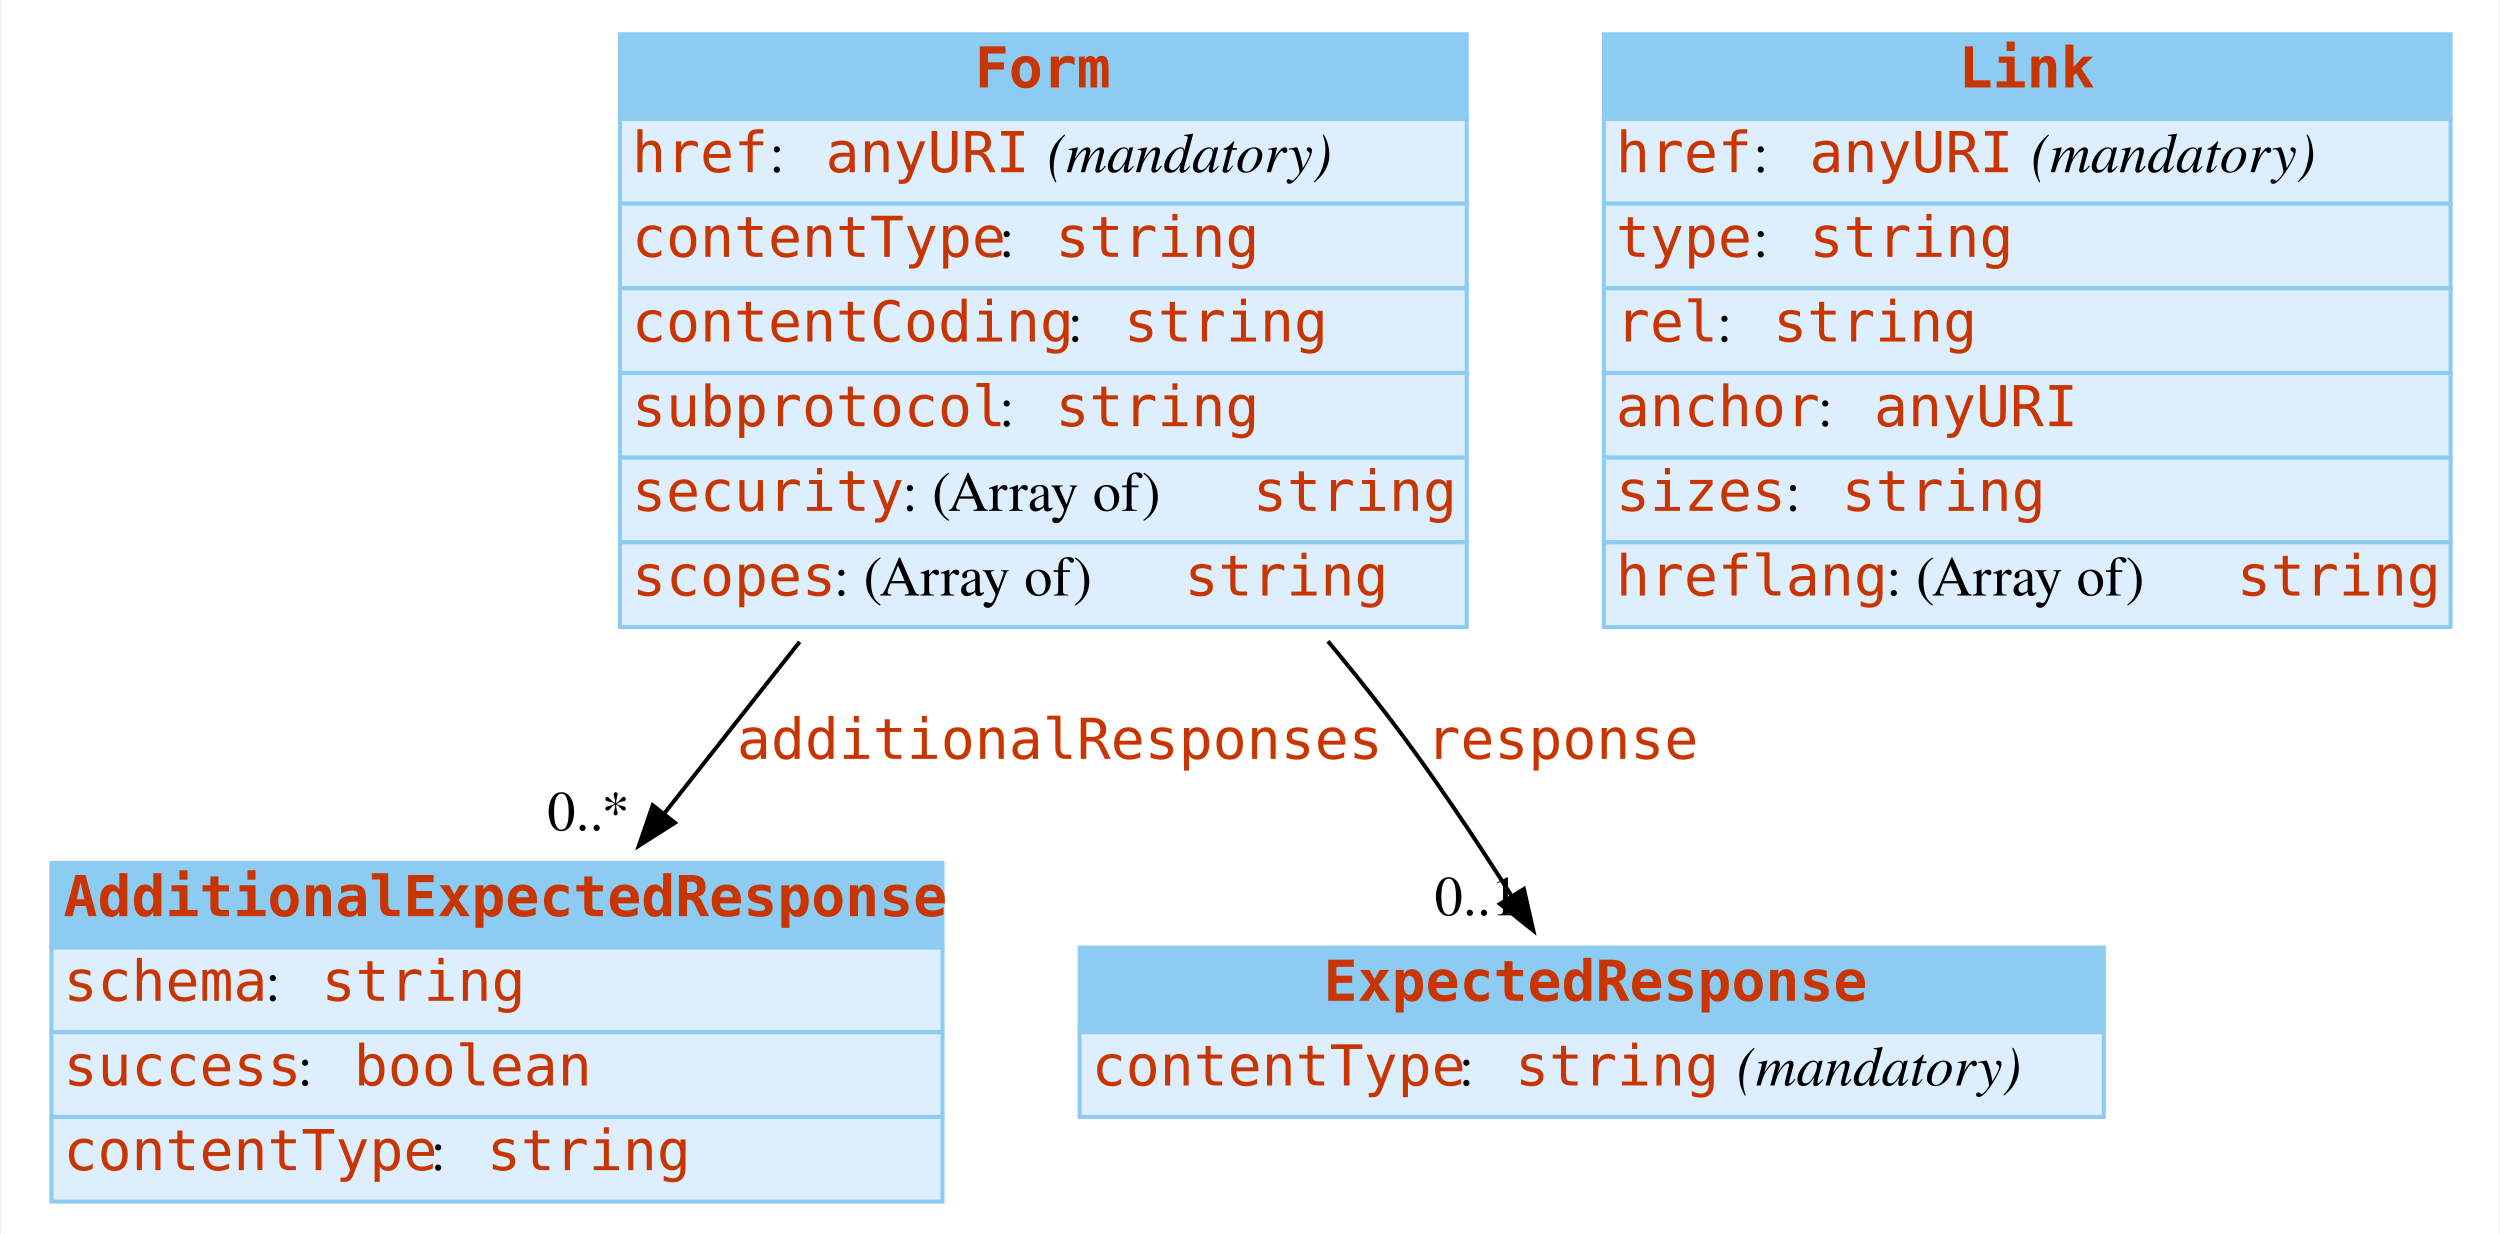
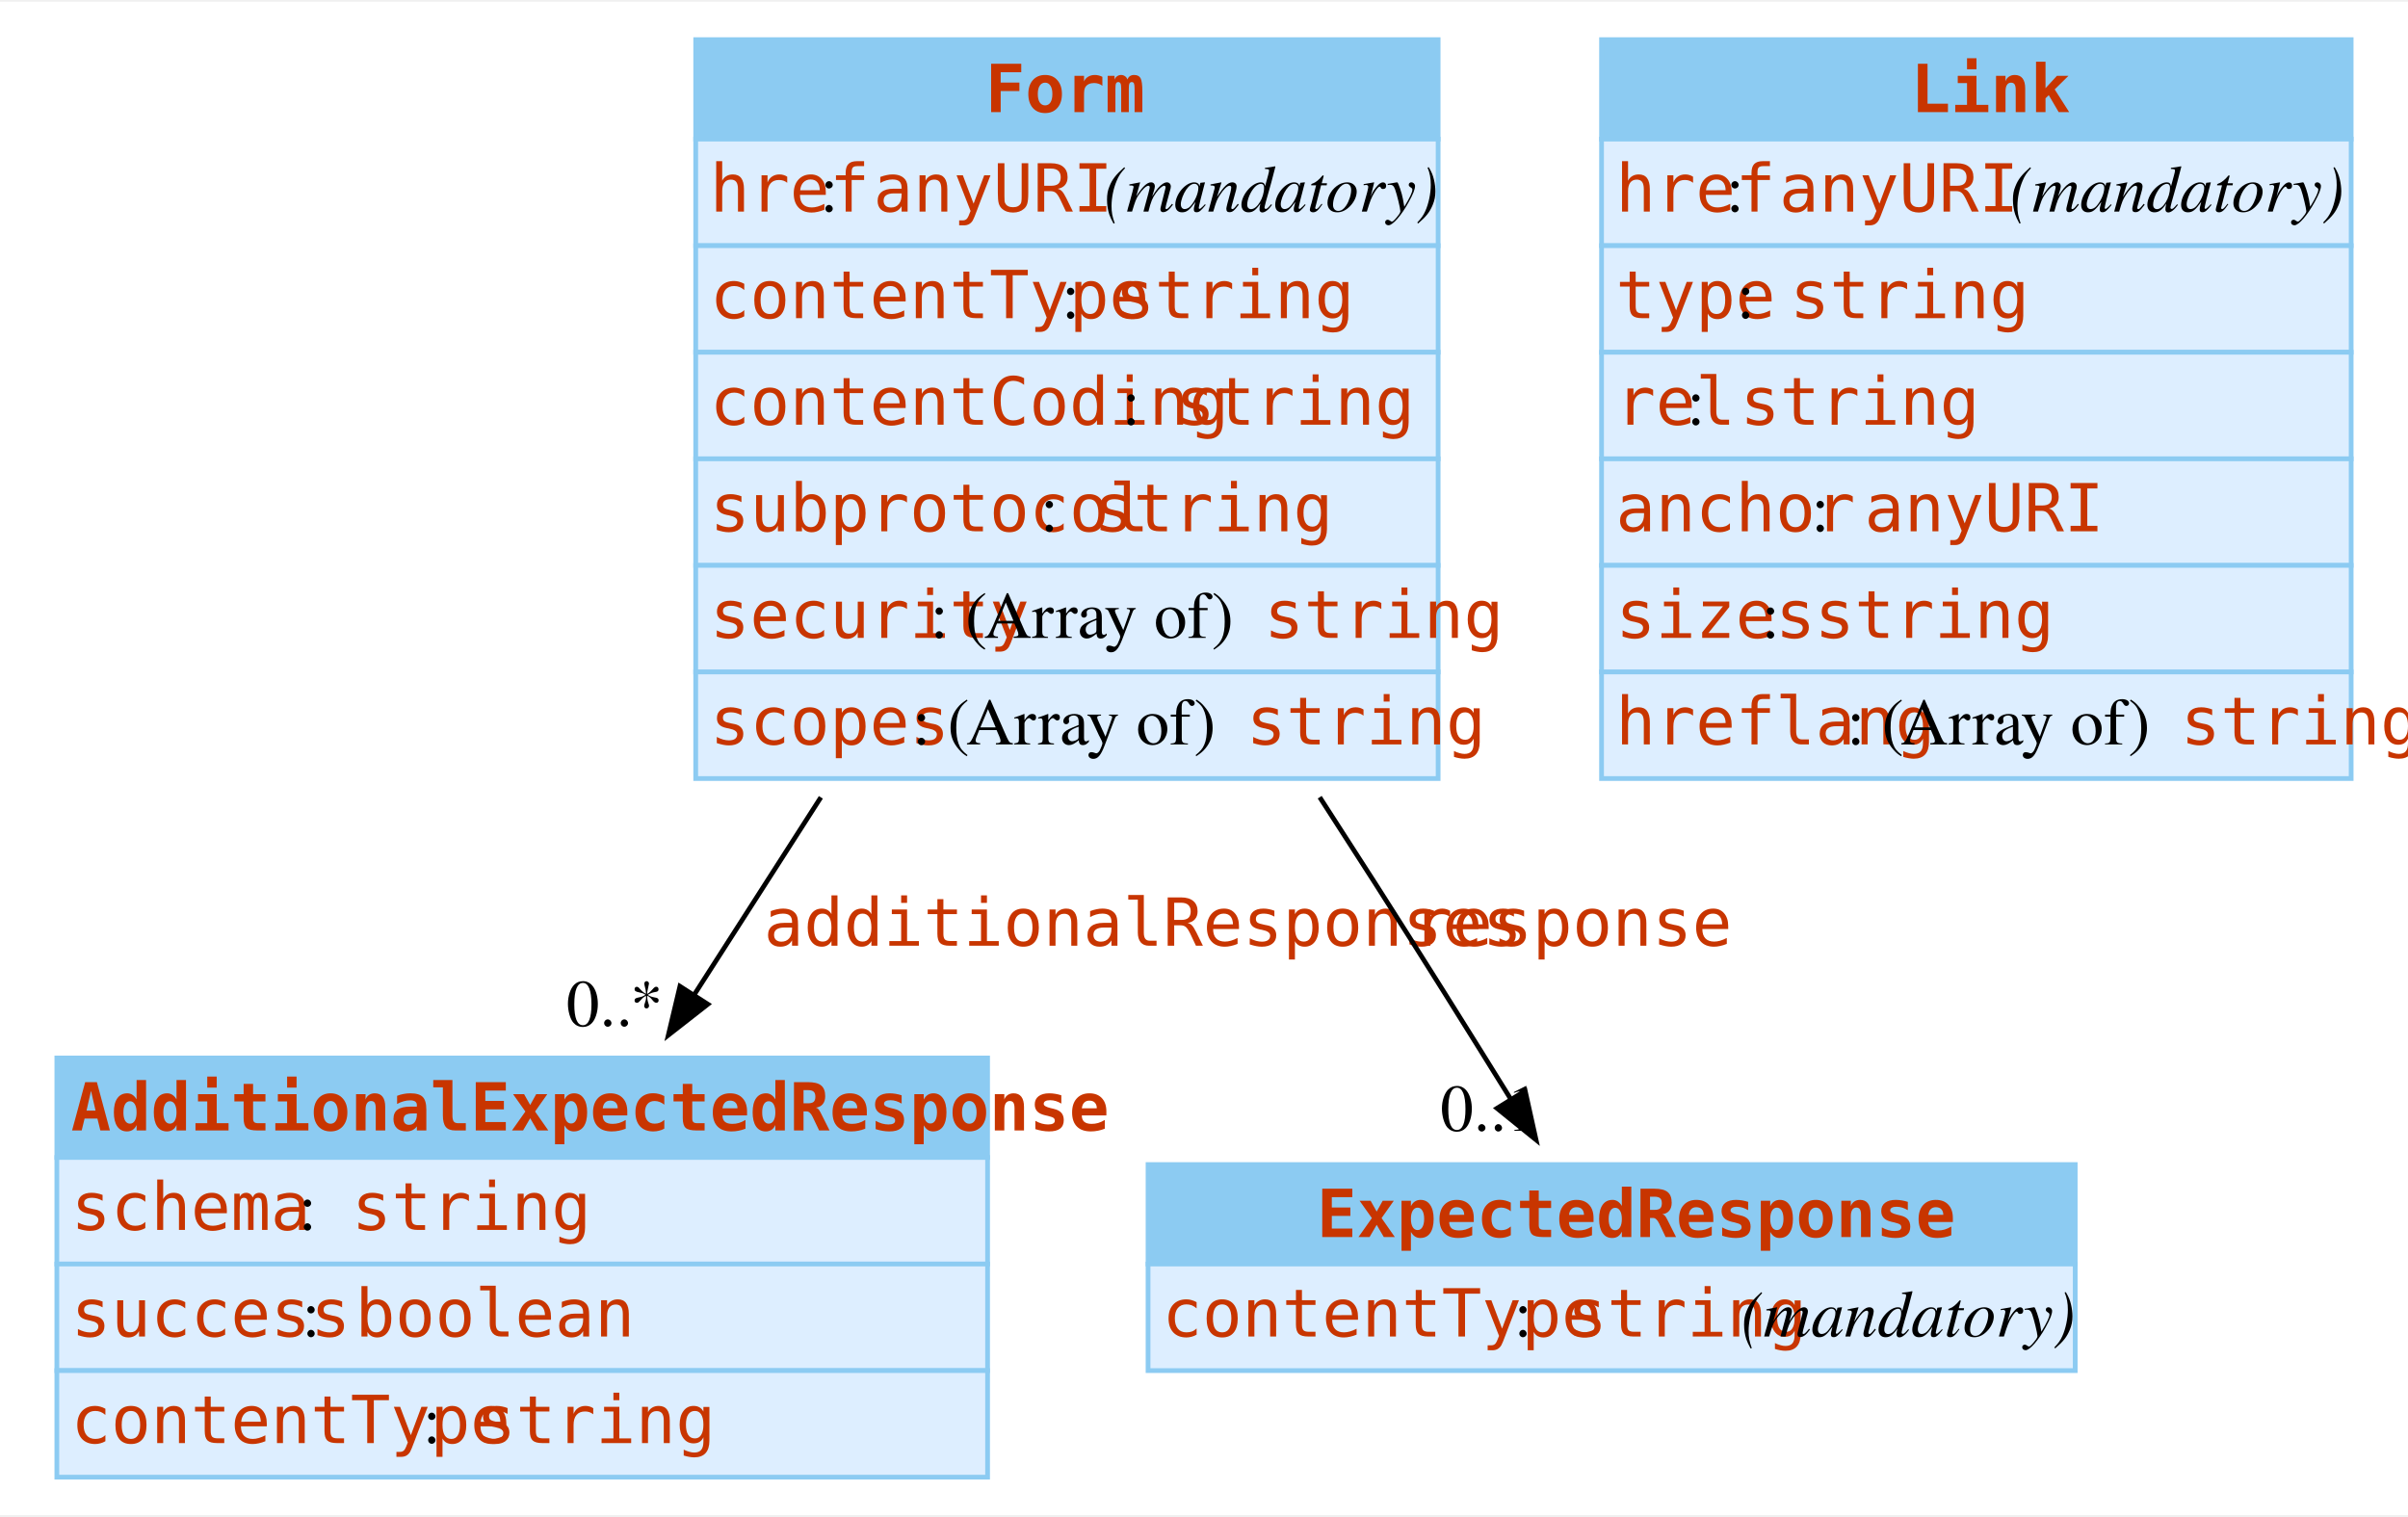
- <svg xmlns="http://www.w3.org/2000/svg" width="620pt" height="306pt" viewBox="0.00 0.00 619.50 306.00">
-   <g id="graph0" class="graph" transform="scale(1 1) rotate(0) translate(4 302)">
-     <polygon fill="white" stroke="transparent" points="-4,4 -4,-302 615.5,-302 615.5,4 -4,4" />
+ <svg xmlns="http://www.w3.org/2000/svg" width="508pt" height="320pt" viewBox="0.00 0.00 508.38 319.50">
+   <g id="graph0" class="graph" transform="scale(1 1) rotate(0) translate(4 315.5)">
+     <polygon fill="white" stroke="none" points="-4,4 -4,-315.5 504.38,-315.5 504.38,4 -4,4" />
    <g id="node1" class="node">
-       <polygon fill="#8ccbf2" stroke="transparent" points="8.5,-67 8.5,-88 229.5,-88 229.5,-67 8.5,-67" />
-       <polygon fill="none" stroke="#8ccbf2" points="8.5,-67 8.5,-88 229.5,-88 229.5,-67 8.5,-67" />
-       <text text-anchor="start" x="11.5" y="-74.8" font-family="mono" font-weight="bold" font-size="14.00" fill="#c83500">AdditionalExpectedResponse</text>
-       <polygon fill="#ddeeff" stroke="transparent" points="8.5,-46 8.5,-67 229.5,-67 229.5,-46 8.5,-46" />
-       <polygon fill="none" stroke="#8ccbf2" points="8.5,-46 8.5,-67 229.5,-67 229.5,-46 8.5,-46" />
-       <text text-anchor="start" x="11.5" y="-53.8" font-family="mono" font-size="14.00" fill="#c83500">schema</text>
-       <text text-anchor="start" x="61.5" y="-53.8" font-family="Times,serif" font-size="14.00"> : </text>
-       <text text-anchor="start" x="75.5" y="-53.8" font-family="mono" font-size="14.00" fill="#c83500">string</text>
-       <polygon fill="#ddeeff" stroke="transparent" points="8.5,-25 8.5,-46 229.5,-46 229.5,-25 8.5,-25" />
-       <polygon fill="none" stroke="#8ccbf2" points="8.5,-25 8.5,-46 229.5,-46 229.5,-25 8.5,-25" />
-       <text text-anchor="start" x="11.5" y="-32.8" font-family="mono" font-size="14.00" fill="#c83500">success</text>
-       <text text-anchor="start" x="69.5" y="-32.8" font-family="Times,serif" font-size="14.00"> : </text>
-       <text text-anchor="start" x="83.5" y="-32.8" font-family="mono" font-size="14.00" fill="#c83500">boolean</text>
-       <polygon fill="#ddeeff" stroke="transparent" points="8.5,-4 8.5,-25 229.5,-25 229.5,-4 8.5,-4" />
-       <polygon fill="none" stroke="#8ccbf2" points="8.5,-4 8.5,-25 229.5,-25 229.5,-4 8.5,-4" />
-       <text text-anchor="start" x="11.5" y="-11.8" font-family="mono" font-size="14.00" fill="#c83500">contentType</text>
-       <text text-anchor="start" x="102.5" y="-11.8" font-family="Times,serif" font-size="14.00"> : </text>
-       <text text-anchor="start" x="116.5" y="-11.8" font-family="mono" font-size="14.00" fill="#c83500">string</text>
+       <polygon fill="#8ccbf2" stroke="none" points="8,-71.5 8,-92.5 204.5,-92.5 204.5,-71.5 8,-71.5" />
+       <polygon fill="none" stroke="#8ccbf2" points="8,-71.5 8,-92.5 204.5,-92.5 204.5,-71.5 8,-71.5" />
+       <text text-anchor="start" x="11" y="-77.2" font-family="mono" font-weight="bold" font-size="14.00" fill="#c83500">AdditionalExpectedResponse</text>
+       <polygon fill="#ddeeff" stroke="none" points="8,-49 8,-71.5 204.5,-71.5 204.5,-49 8,-49" />
+       <polygon fill="none" stroke="#8ccbf2" points="8,-49 8,-71.5 204.5,-71.5 204.5,-49 8,-49" />
+       <text text-anchor="start" x="11" y="-56.2" font-family="mono" font-size="14.00" fill="#c83500">schema</text>
+       <text text-anchor="start" x="59" y="-56.2" font-family="Times,serif" font-size="14.00"> : </text>
+       <text text-anchor="start" x="70.25" y="-56.2" font-family="mono" font-size="14.00" fill="#c83500">string</text>
+       <polygon fill="#ddeeff" stroke="none" points="8,-26.5 8,-49 204.5,-49 204.5,-26.5 8,-26.5" />
+       <polygon fill="none" stroke="#8ccbf2" points="8,-26.5 8,-49 204.5,-49 204.5,-26.5 8,-26.5" />
+       <text text-anchor="start" x="11" y="-33.7" font-family="mono" font-size="14.00" fill="#c83500">success</text>
+       <text text-anchor="start" x="59.75" y="-33.7" font-family="Times,serif" font-size="14.00"> : </text>
+       <text text-anchor="start" x="71" y="-33.7" font-family="mono" font-size="14.00" fill="#c83500">boolean</text>
+       <polygon fill="#ddeeff" stroke="none" points="8,-4 8,-26.5 204.5,-26.5 204.5,-4 8,-4" />
+       <polygon fill="none" stroke="#8ccbf2" points="8,-4 8,-26.5 204.5,-26.5 204.5,-4 8,-4" />
+       <text text-anchor="start" x="11" y="-11.2" font-family="mono" font-size="14.00" fill="#c83500">contentType</text>
+       <text text-anchor="start" x="85.25" y="-11.2" font-family="Times,serif" font-size="14.00"> : </text>
+       <text text-anchor="start" x="96.5" y="-11.2" font-family="mono" font-size="14.00" fill="#c83500">string</text>
    </g>
    <g id="node2" class="node">
-       <polygon fill="#8ccbf2" stroke="transparent" points="263.5,-46 263.5,-67 517.5,-67 517.5,-46 263.5,-46" />
-       <polygon fill="none" stroke="#8ccbf2" points="263.5,-46 263.5,-67 517.5,-67 517.5,-46 263.5,-46" />
-       <text text-anchor="start" x="324" y="-53.8" font-family="mono" font-weight="bold" font-size="14.00" fill="#c83500">ExpectedResponse</text>
-       <polygon fill="#ddeeff" stroke="transparent" points="263.5,-25 263.5,-46 517.5,-46 517.5,-25 263.5,-25" />
-       <polygon fill="none" stroke="#8ccbf2" points="263.5,-25 263.5,-46 517.5,-46 517.5,-25 263.5,-25" />
-       <text text-anchor="start" x="266.5" y="-32.8" font-family="mono" font-size="14.00" fill="#c83500">contentType</text>
-       <text text-anchor="start" x="357.5" y="-32.8" font-family="Times,serif" font-size="14.00"> : </text>
-       <text text-anchor="start" x="371.5" y="-32.8" font-family="mono" font-size="14.00" fill="#c83500">string</text>
-       <text text-anchor="start" x="421.5" y="-32.8" font-family="Times,serif" font-size="14.00"> </text>
-       <text text-anchor="start" x="426.5" y="-32.8" font-family="Times,serif" font-style="italic" font-size="14.00">(mandatory)</text>
+       <polygon fill="#8ccbf2" stroke="none" points="238.38,-49 238.38,-70 434.12,-70 434.12,-49 238.38,-49" />
+       <polygon fill="none" stroke="#8ccbf2" points="238.38,-49 238.38,-70 434.12,-70 434.12,-49 238.38,-49" />
+       <text text-anchor="start" x="274" y="-54.7" font-family="mono" font-weight="bold" font-size="14.00" fill="#c83500">ExpectedResponse</text>
+       <polygon fill="#ddeeff" stroke="none" points="238.38,-26.5 238.38,-49 434.12,-49 434.12,-26.5 238.38,-26.5" />
+       <polygon fill="none" stroke="#8ccbf2" points="238.38,-26.5 238.38,-49 434.12,-49 434.12,-26.5 238.38,-26.5" />
+       <text text-anchor="start" x="241.38" y="-33.7" font-family="mono" font-size="14.00" fill="#c83500">contentType</text>
+       <text text-anchor="start" x="315.62" y="-33.7" font-family="Times,serif" font-size="14.00"> : </text>
+       <text text-anchor="start" x="326.88" y="-33.7" font-family="mono" font-size="14.00" fill="#c83500">string</text>
+       <text text-anchor="start" x="359.88" y="-33.7" font-family="Times,serif" font-size="14.00"> </text>
+       <text text-anchor="start" x="363.62" y="-33.7" font-family="Times,serif" font-style="italic" font-size="14.00">(mandatory)</text>
    </g>
    <g id="node3" class="node">
-       <polygon fill="#8ccbf2" stroke="transparent" points="149.5,-272.5 149.5,-293.5 359.5,-293.5 359.5,-272.5 149.5,-272.5" />
-       <polygon fill="none" stroke="#8ccbf2" points="149.5,-272.5 149.5,-293.5 359.5,-293.5 359.5,-272.5 149.5,-272.5" />
-       <text text-anchor="start" x="237.5" y="-280.3" font-family="mono" font-weight="bold" font-size="14.00" fill="#c83500">Form</text>
-       <polygon fill="#ddeeff" stroke="transparent" points="149.5,-251.5 149.5,-272.5 359.5,-272.5 359.5,-251.5 149.5,-251.5" />
-       <polygon fill="none" stroke="#8ccbf2" points="149.5,-251.5 149.5,-272.5 359.5,-272.5 359.5,-251.5 149.5,-251.5" />
-       <text text-anchor="start" x="152.5" y="-259.3" font-family="mono" font-size="14.00" fill="#c83500">href</text>
-       <text text-anchor="start" x="186.5" y="-259.3" font-family="Times,serif" font-size="14.00"> : </text>
-       <text text-anchor="start" x="200.5" y="-259.3" font-family="mono" font-size="14.00" fill="#c83500">anyURI</text>
-       <text text-anchor="start" x="250.5" y="-259.3" font-family="Times,serif" font-size="14.00"> </text>
-       <text text-anchor="start" x="255.5" y="-259.3" font-family="Times,serif" font-style="italic" font-size="14.00">(mandatory)</text>
-       <polygon fill="#ddeeff" stroke="transparent" points="149.5,-230.5 149.5,-251.5 359.5,-251.5 359.5,-230.5 149.5,-230.5" />
-       <polygon fill="none" stroke="#8ccbf2" points="149.5,-230.5 149.5,-251.5 359.5,-251.5 359.5,-230.5 149.5,-230.5" />
-       <text text-anchor="start" x="152.5" y="-238.3" font-family="mono" font-size="14.00" fill="#c83500">contentType</text>
-       <text text-anchor="start" x="243.5" y="-238.3" font-family="Times,serif" font-size="14.00"> : </text>
-       <text text-anchor="start" x="257.5" y="-238.3" font-family="mono" font-size="14.00" fill="#c83500">string</text>
-       <polygon fill="#ddeeff" stroke="transparent" points="149.5,-209.5 149.5,-230.5 359.5,-230.5 359.5,-209.5 149.5,-209.5" />
-       <polygon fill="none" stroke="#8ccbf2" points="149.5,-209.5 149.5,-230.5 359.5,-230.5 359.5,-209.5 149.5,-209.5" />
-       <text text-anchor="start" x="152.5" y="-217.3" font-family="mono" font-size="14.00" fill="#c83500">contentCoding</text>
-       <text text-anchor="start" x="260.5" y="-217.3" font-family="Times,serif" font-size="14.00"> : </text>
-       <text text-anchor="start" x="274.5" y="-217.3" font-family="mono" font-size="14.00" fill="#c83500">string</text>
-       <polygon fill="#ddeeff" stroke="transparent" points="149.5,-188.5 149.5,-209.5 359.5,-209.5 359.5,-188.5 149.5,-188.5" />
-       <polygon fill="none" stroke="#8ccbf2" points="149.5,-188.5 149.5,-209.5 359.5,-209.5 359.5,-188.5 149.5,-188.5" />
-       <text text-anchor="start" x="152.5" y="-196.3" font-family="mono" font-size="14.00" fill="#c83500">subprotocol</text>
-       <text text-anchor="start" x="243.5" y="-196.3" font-family="Times,serif" font-size="14.00"> : </text>
-       <text text-anchor="start" x="257.5" y="-196.3" font-family="mono" font-size="14.00" fill="#c83500">string</text>
-       <polygon fill="#ddeeff" stroke="transparent" points="149.5,-167.5 149.5,-188.5 359.5,-188.5 359.5,-167.5 149.5,-167.5" />
-       <polygon fill="none" stroke="#8ccbf2" points="149.5,-167.5 149.5,-188.5 359.5,-188.5 359.5,-167.5 149.5,-167.5" />
-       <text text-anchor="start" x="152.5" y="-175.3" font-family="mono" font-size="14.00" fill="#c83500">security</text>
-       <text text-anchor="start" x="219.5" y="-175.3" font-family="Times,serif" font-size="14.00"> : (Array of) </text>
-       <text text-anchor="start" x="306.5" y="-175.3" font-family="mono" font-size="14.00" fill="#c83500">string</text>
-       <polygon fill="#ddeeff" stroke="transparent" points="149.5,-146.5 149.5,-167.5 359.5,-167.5 359.5,-146.5 149.5,-146.5" />
-       <polygon fill="none" stroke="#8ccbf2" points="149.5,-146.5 149.5,-167.5 359.5,-167.5 359.5,-146.5 149.5,-146.5" />
-       <text text-anchor="start" x="152.5" y="-154.3" font-family="mono" font-size="14.00" fill="#c83500">scopes</text>
-       <text text-anchor="start" x="202.5" y="-154.3" font-family="Times,serif" font-size="14.00"> : (Array of) </text>
-       <text text-anchor="start" x="289.5" y="-154.3" font-family="mono" font-size="14.00" fill="#c83500">string</text>
+       <polygon fill="#8ccbf2" stroke="none" points="142.88,-286.5 142.88,-307.5 299.62,-307.5 299.62,-286.5 142.88,-286.5" />
+       <polygon fill="none" stroke="#8ccbf2" points="142.88,-286.5 142.88,-307.5 299.62,-307.5 299.62,-286.5 142.88,-286.5" />
+       <text text-anchor="start" x="204" y="-292.2" font-family="mono" font-weight="bold" font-size="14.00" fill="#c83500">Form</text>
+       <polygon fill="#ddeeff" stroke="none" points="142.88,-264 142.88,-286.5 299.62,-286.5 299.62,-264 142.88,-264" />
+       <polygon fill="none" stroke="#8ccbf2" points="142.88,-264 142.88,-286.5 299.62,-286.5 299.62,-264 142.88,-264" />
+       <text text-anchor="start" x="145.88" y="-271.2" font-family="mono" font-size="14.00" fill="#c83500">href</text>
+       <text text-anchor="start" x="169.12" y="-271.2" font-family="Times,serif" font-size="14.00"> : </text>
+       <text text-anchor="start" x="180.38" y="-271.2" font-family="mono" font-size="14.00" fill="#c83500">anyURI</text>
+       <text text-anchor="start" x="225.38" y="-271.2" font-family="Times,serif" font-size="14.00"> </text>
+       <text text-anchor="start" x="229.12" y="-271.2" font-family="Times,serif" font-style="italic" font-size="14.00">(mandatory)</text>
+       <polygon fill="#ddeeff" stroke="none" points="142.88,-241.5 142.88,-264 299.62,-264 299.62,-241.5 142.88,-241.5" />
+       <polygon fill="none" stroke="#8ccbf2" points="142.88,-241.5 142.88,-264 299.62,-264 299.62,-241.5 142.88,-241.5" />
+       <text text-anchor="start" x="145.88" y="-248.7" font-family="mono" font-size="14.00" fill="#c83500">contentType</text>
+       <text text-anchor="start" x="220.12" y="-248.7" font-family="Times,serif" font-size="14.00"> : </text>
+       <text text-anchor="start" x="231.38" y="-248.7" font-family="mono" font-size="14.00" fill="#c83500">string</text>
+       <polygon fill="#ddeeff" stroke="none" points="142.88,-219 142.88,-241.5 299.62,-241.5 299.62,-219 142.88,-219" />
+       <polygon fill="none" stroke="#8ccbf2" points="142.88,-219 142.88,-241.5 299.62,-241.5 299.62,-219 142.88,-219" />
+       <text text-anchor="start" x="145.88" y="-226.2" font-family="mono" font-size="14.00" fill="#c83500">contentCoding</text>
+       <text text-anchor="start" x="232.88" y="-226.2" font-family="Times,serif" font-size="14.00"> : </text>
+       <text text-anchor="start" x="244.12" y="-226.2" font-family="mono" font-size="14.00" fill="#c83500">string</text>
+       <polygon fill="#ddeeff" stroke="none" points="142.88,-196.5 142.88,-219 299.62,-219 299.62,-196.5 142.88,-196.5" />
+       <polygon fill="none" stroke="#8ccbf2" points="142.88,-196.5 142.88,-219 299.62,-219 299.62,-196.5 142.88,-196.5" />
+       <text text-anchor="start" x="145.88" y="-203.7" font-family="mono" font-size="14.00" fill="#c83500">subprotocol</text>
+       <text text-anchor="start" x="215.62" y="-203.7" font-family="Times,serif" font-size="14.00"> : </text>
+       <text text-anchor="start" x="226.88" y="-203.7" font-family="mono" font-size="14.00" fill="#c83500">string</text>
+       <polygon fill="#ddeeff" stroke="none" points="142.88,-174 142.88,-196.5 299.62,-196.5 299.62,-174 142.88,-174" />
+       <polygon fill="none" stroke="#8ccbf2" points="142.88,-174 142.88,-196.5 299.62,-196.5 299.62,-174 142.88,-174" />
+       <text text-anchor="start" x="145.88" y="-181.2" font-family="mono" font-size="14.00" fill="#c83500">security</text>
+       <text text-anchor="start" x="192.38" y="-181.2" font-family="Times,serif" font-size="14.00"> : (Array of) </text>
+       <text text-anchor="start" x="262.88" y="-181.2" font-family="mono" font-size="14.00" fill="#c83500">string</text>
+       <polygon fill="#ddeeff" stroke="none" points="142.88,-151.5 142.88,-174 299.62,-174 299.62,-151.5 142.88,-151.5" />
+       <polygon fill="none" stroke="#8ccbf2" points="142.88,-151.5 142.88,-174 299.62,-174 299.62,-151.5 142.88,-151.5" />
+       <text text-anchor="start" x="145.88" y="-158.7" font-family="mono" font-size="14.00" fill="#c83500">scopes</text>
+       <text text-anchor="start" x="188.62" y="-158.7" font-family="Times,serif" font-size="14.00"> : (Array of) </text>
+       <text text-anchor="start" x="259.12" y="-158.7" font-family="mono" font-size="14.00" fill="#c83500">string</text>
    </g>
    <g id="edge1" class="edge">
-       <path fill="none" stroke="black" d="M194.06,-142.83C182.78,-128.53 171.22,-113.86 160.64,-100.45" />
-       <polygon fill="black" stroke="black" points="163.13,-97.95 154.19,-92.27 157.63,-102.29 163.13,-97.95" />
-       <text text-anchor="start" x="178.5" y="-113.8" font-family="mono" font-size="14.00" fill="#c83500">additionalResponses</text>
-       <text text-anchor="middle" x="141.69" y="-96.07" font-family="Times,serif" font-size="14.00">0..*</text>
+       <path fill="none" stroke="black" d="M169.3,-147.53C160.2,-133.34 150.91,-118.87 142.36,-105.54" />
+       <polygon fill="black" stroke="black" points="145.44,-103.85 137.1,-97.33 139.55,-107.63 145.44,-103.85" />
+       <text text-anchor="start" x="157.25" y="-116.2" font-family="mono" font-size="14.00" fill="#c83500">additionalResponses</text>
+       <text text-anchor="middle" x="125.78" y="-99.25" font-family="Times,serif" font-size="14.00">0..*</text>
    </g>
    <g id="edge2" class="edge">
-       <path fill="none" stroke="black" d="M325.08,-142.97C330.07,-136.98 334.92,-130.95 339.5,-125 350.53,-110.66 361.65,-93.97 370.68,-79.72" />
-       <polygon fill="black" stroke="black" points="373.68,-81.53 376.02,-71.2 367.74,-77.82 373.68,-81.53" />
-       <text text-anchor="start" x="349.5" y="-113.8" font-family="mono" font-size="14.00" fill="#c83500">response</text>
-       <text text-anchor="middle" x="362.02" y="-75" font-family="Times,serif" font-size="14.00">0..1</text>
+       <path fill="none" stroke="black" d="M274.62,-147.56C278.57,-141.46 282.48,-135.39 286.25,-129.5 295.88,-114.44 306.36,-97.68 315.23,-83.38" />
+       <polygon fill="black" stroke="black" points="318,-85.56 320.29,-75.22 312.05,-81.88 318,-85.56" />
+       <text text-anchor="start" x="294.25" y="-116.2" font-family="mono" font-size="14.00" fill="#c83500">response</text>
+       <text text-anchor="middle" x="310.58" y="-77.13" font-family="Times,serif" font-size="14.00">0..1</text>
    </g>
    <g id="node4" class="node">
-       <polygon fill="#8ccbf2" stroke="transparent" points="393.5,-272.5 393.5,-293.5 603.5,-293.5 603.5,-272.5 393.5,-272.5" />
-       <polygon fill="none" stroke="#8ccbf2" points="393.5,-272.5 393.5,-293.5 603.5,-293.5 603.5,-272.5 393.5,-272.5" />
-       <text text-anchor="start" x="481.5" y="-280.3" font-family="mono" font-weight="bold" font-size="14.00" fill="#c83500">Link</text>
-       <polygon fill="#ddeeff" stroke="transparent" points="393.5,-251.5 393.5,-272.5 603.5,-272.5 603.5,-251.5 393.5,-251.5" />
-       <polygon fill="none" stroke="#8ccbf2" points="393.5,-251.5 393.5,-272.5 603.5,-272.5 603.5,-251.5 393.5,-251.5" />
-       <text text-anchor="start" x="396.5" y="-259.3" font-family="mono" font-size="14.00" fill="#c83500">href</text>
-       <text text-anchor="start" x="430.5" y="-259.3" font-family="Times,serif" font-size="14.00"> : </text>
-       <text text-anchor="start" x="444.5" y="-259.3" font-family="mono" font-size="14.00" fill="#c83500">anyURI</text>
-       <text text-anchor="start" x="494.5" y="-259.3" font-family="Times,serif" font-size="14.00"> </text>
-       <text text-anchor="start" x="499.5" y="-259.3" font-family="Times,serif" font-style="italic" font-size="14.00">(mandatory)</text>
-       <polygon fill="#ddeeff" stroke="transparent" points="393.5,-230.5 393.5,-251.5 603.5,-251.5 603.5,-230.5 393.5,-230.5" />
-       <polygon fill="none" stroke="#8ccbf2" points="393.5,-230.5 393.5,-251.5 603.5,-251.5 603.5,-230.5 393.5,-230.5" />
-       <text text-anchor="start" x="396.5" y="-238.3" font-family="mono" font-size="14.00" fill="#c83500">type</text>
-       <text text-anchor="start" x="430.5" y="-238.3" font-family="Times,serif" font-size="14.00"> : </text>
-       <text text-anchor="start" x="444.5" y="-238.3" font-family="mono" font-size="14.00" fill="#c83500">string</text>
-       <polygon fill="#ddeeff" stroke="transparent" points="393.5,-209.5 393.5,-230.5 603.5,-230.5 603.5,-209.5 393.5,-209.5" />
-       <polygon fill="none" stroke="#8ccbf2" points="393.5,-209.5 393.5,-230.5 603.5,-230.5 603.5,-209.5 393.5,-209.5" />
-       <text text-anchor="start" x="396.5" y="-217.3" font-family="mono" font-size="14.00" fill="#c83500">rel</text>
-       <text text-anchor="start" x="421.5" y="-217.3" font-family="Times,serif" font-size="14.00"> : </text>
-       <text text-anchor="start" x="435.5" y="-217.3" font-family="mono" font-size="14.00" fill="#c83500">string</text>
-       <polygon fill="#ddeeff" stroke="transparent" points="393.5,-188.5 393.5,-209.5 603.5,-209.5 603.5,-188.5 393.5,-188.5" />
-       <polygon fill="none" stroke="#8ccbf2" points="393.5,-188.5 393.5,-209.5 603.5,-209.5 603.5,-188.5 393.5,-188.5" />
-       <text text-anchor="start" x="396.5" y="-196.3" font-family="mono" font-size="14.00" fill="#c83500">anchor</text>
-       <text text-anchor="start" x="446.5" y="-196.3" font-family="Times,serif" font-size="14.00"> : </text>
-       <text text-anchor="start" x="460.5" y="-196.3" font-family="mono" font-size="14.00" fill="#c83500">anyURI</text>
-       <polygon fill="#ddeeff" stroke="transparent" points="393.5,-167.5 393.5,-188.5 603.5,-188.5 603.5,-167.5 393.5,-167.5" />
-       <polygon fill="none" stroke="#8ccbf2" points="393.5,-167.5 393.5,-188.5 603.5,-188.5 603.5,-167.5 393.5,-167.5" />
-       <text text-anchor="start" x="396.5" y="-175.3" font-family="mono" font-size="14.00" fill="#c83500">sizes</text>
-       <text text-anchor="start" x="438.5" y="-175.3" font-family="Times,serif" font-size="14.00"> : </text>
-       <text text-anchor="start" x="452.5" y="-175.3" font-family="mono" font-size="14.00" fill="#c83500">string</text>
-       <polygon fill="#ddeeff" stroke="transparent" points="393.5,-146.5 393.5,-167.5 603.5,-167.5 603.5,-146.5 393.5,-146.5" />
-       <polygon fill="none" stroke="#8ccbf2" points="393.5,-146.5 393.5,-167.5 603.5,-167.5 603.5,-146.5 393.5,-146.5" />
-       <text text-anchor="start" x="396.5" y="-154.3" font-family="mono" font-size="14.00" fill="#c83500">hreflang</text>
-       <text text-anchor="start" x="463.5" y="-154.3" font-family="Times,serif" font-size="14.00"> : (Array of) </text>
-       <text text-anchor="start" x="550.5" y="-154.3" font-family="mono" font-size="14.00" fill="#c83500">string</text>
+       <polygon fill="#8ccbf2" stroke="none" points="334.12,-286.5 334.12,-307.5 492.38,-307.5 492.38,-286.5 334.12,-286.5" />
+       <polygon fill="none" stroke="#8ccbf2" points="334.12,-286.5 334.12,-307.5 492.38,-307.5 492.38,-286.5 334.12,-286.5" />
+       <text text-anchor="start" x="399.38" y="-292.2" font-family="mono" font-weight="bold" font-size="14.00" fill="#c83500">Link</text>
+       <polygon fill="#ddeeff" stroke="none" points="334.12,-264 334.12,-286.5 492.38,-286.5 492.38,-264 334.12,-264" />
+       <polygon fill="none" stroke="#8ccbf2" points="334.12,-264 334.12,-286.5 492.38,-286.5 492.38,-264 334.12,-264" />
+       <text text-anchor="start" x="337.12" y="-271.2" font-family="mono" font-size="14.00" fill="#c83500">href</text>
+       <text text-anchor="start" x="360.38" y="-271.2" font-family="Times,serif" font-size="14.00"> : </text>
+       <text text-anchor="start" x="371.62" y="-271.2" font-family="mono" font-size="14.00" fill="#c83500">anyURI</text>
+       <text text-anchor="start" x="416.62" y="-271.2" font-family="Times,serif" font-size="14.00"> </text>
+       <text text-anchor="start" x="420.38" y="-271.2" font-family="Times,serif" font-style="italic" font-size="14.00">(mandatory)</text>
+       <polygon fill="#ddeeff" stroke="none" points="334.12,-241.5 334.12,-264 492.38,-264 492.38,-241.5 334.12,-241.5" />
+       <polygon fill="none" stroke="#8ccbf2" points="334.12,-241.5 334.12,-264 492.38,-264 492.38,-241.5 334.12,-241.5" />
+       <text text-anchor="start" x="337.12" y="-248.7" font-family="mono" font-size="14.00" fill="#c83500">type</text>
+       <text text-anchor="start" x="362.62" y="-248.7" font-family="Times,serif" font-size="14.00"> : </text>
+       <text text-anchor="start" x="373.88" y="-248.7" font-family="mono" font-size="14.00" fill="#c83500">string</text>
+       <polygon fill="#ddeeff" stroke="none" points="334.12,-219 334.12,-241.5 492.38,-241.5 492.38,-219 334.12,-219" />
+       <polygon fill="none" stroke="#8ccbf2" points="334.12,-219 334.12,-241.5 492.38,-241.5 492.38,-219 334.12,-219" />
+       <text text-anchor="start" x="337.12" y="-226.2" font-family="mono" font-size="14.00" fill="#c83500">rel</text>
+       <text text-anchor="start" x="352.12" y="-226.2" font-family="Times,serif" font-size="14.00"> : </text>
+       <text text-anchor="start" x="363.38" y="-226.2" font-family="mono" font-size="14.00" fill="#c83500">string</text>
+       <polygon fill="#ddeeff" stroke="none" points="334.12,-196.5 334.12,-219 492.38,-219 492.38,-196.5 334.12,-196.5" />
+       <polygon fill="none" stroke="#8ccbf2" points="334.12,-196.5 334.12,-219 492.38,-219 492.38,-196.5 334.12,-196.5" />
+       <text text-anchor="start" x="337.12" y="-203.7" font-family="mono" font-size="14.00" fill="#c83500">anchor</text>
+       <text text-anchor="start" x="378.38" y="-203.7" font-family="Times,serif" font-size="14.00"> : </text>
+       <text text-anchor="start" x="389.62" y="-203.7" font-family="mono" font-size="14.00" fill="#c83500">anyURI</text>
+       <polygon fill="#ddeeff" stroke="none" points="334.12,-174 334.12,-196.5 492.38,-196.5 492.38,-174 334.12,-174" />
+       <polygon fill="none" stroke="#8ccbf2" points="334.12,-174 334.12,-196.5 492.38,-196.5 492.38,-174 334.12,-174" />
+       <text text-anchor="start" x="337.12" y="-181.2" font-family="mono" font-size="14.00" fill="#c83500">sizes</text>
+       <text text-anchor="start" x="367.88" y="-181.2" font-family="Times,serif" font-size="14.00"> : </text>
+       <text text-anchor="start" x="379.12" y="-181.2" font-family="mono" font-size="14.00" fill="#c83500">string</text>
+       <polygon fill="#ddeeff" stroke="none" points="334.12,-151.5 334.12,-174 492.38,-174 492.38,-151.5 334.12,-151.5" />
+       <polygon fill="none" stroke="#8ccbf2" points="334.12,-151.5 334.12,-174 492.38,-174 492.38,-151.5 334.12,-151.5" />
+       <text text-anchor="start" x="337.12" y="-158.7" font-family="mono" font-size="14.00" fill="#c83500">hreflang</text>
+       <text text-anchor="start" x="385.88" y="-158.7" font-family="Times,serif" font-size="14.00"> : (Array of) </text>
+       <text text-anchor="start" x="456.38" y="-158.7" font-family="mono" font-size="14.00" fill="#c83500">string</text>
    </g>
  </g>
</svg>
